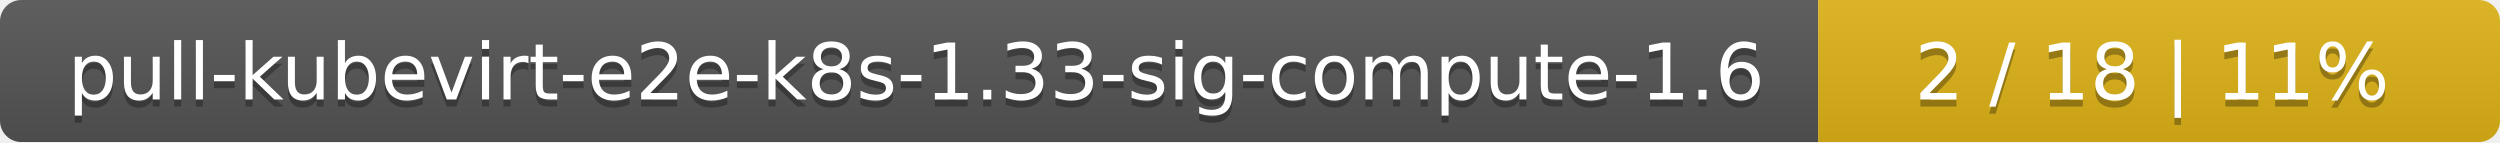
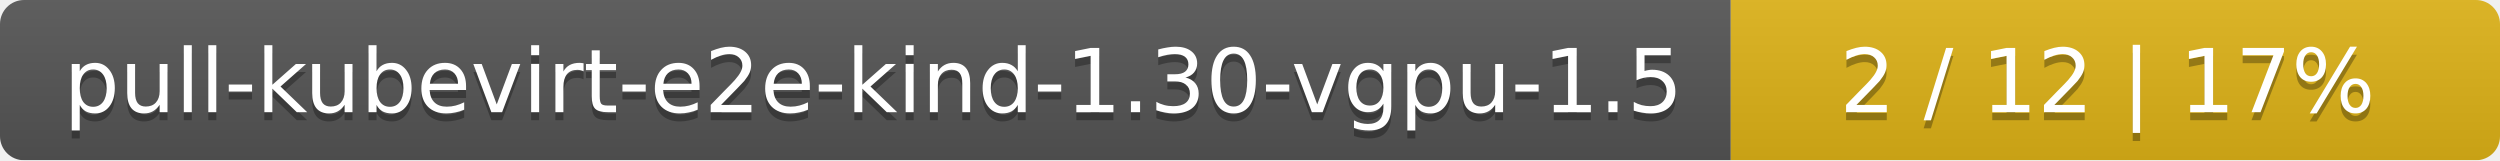
- <svg xmlns="http://www.w3.org/2000/svg" width="352" height="20">
+ <svg xmlns="http://www.w3.org/2000/svg" width="312" height="20">
  <linearGradient id="smooth" x2="0" y2="100%">
    <stop offset="0" stop-color="#bbb" stop-opacity=".1" />
    <stop offset="1" stop-opacity=".1" />
  </linearGradient>
  <mask id="round">
-     <rect width="352" height="20" rx="3" fill="#fff" />
+     <rect width="312" height="20" rx="3" fill="#fff" />
  </mask>
  <g mask="url(#round)">
-     <rect width="256" height="20" fill="#555" />
-     <rect x="256" width="96" height="20" fill="#dfb317" />
-     <rect width="352" height="20" fill="url(#smooth)" />
+     <rect width="216" height="20" fill="#555" />
+     <rect x="216" width="96" height="20" fill="#dfb317" />
+     <rect width="312" height="20" fill="url(#smooth)" />
  </g>
  <g fill="#fff" text-anchor="middle" font-family="DejaVu Sans,Verdana,Geneva,sans-serif" font-size="11">
-     <text x="129" y="15" fill="#010101" fill-opacity=".3">pull-kubevirt-e2e-k8s-1.33-sig-compute-1.6</text>
-     <text x="129" y="14">pull-kubevirt-e2e-k8s-1.33-sig-compute-1.6</text>
-     <text x="303" y="15" fill="#010101" fill-opacity=".3">2 / 18    |    11%</text>
-     <text x="303" y="14">2 / 18    |    11%</text>
+     <text x="109" y="15" fill="#010101" fill-opacity=".3">pull-kubevirt-e2e-kind-1.30-vgpu-1.5</text>
+     <text x="109" y="14">pull-kubevirt-e2e-kind-1.30-vgpu-1.5</text>
+     <text x="263" y="15" fill="#010101" fill-opacity=".3">2 / 12    |    17%</text>
+     <text x="263" y="14">2 / 12    |    17%</text>
  </g>
</svg>
